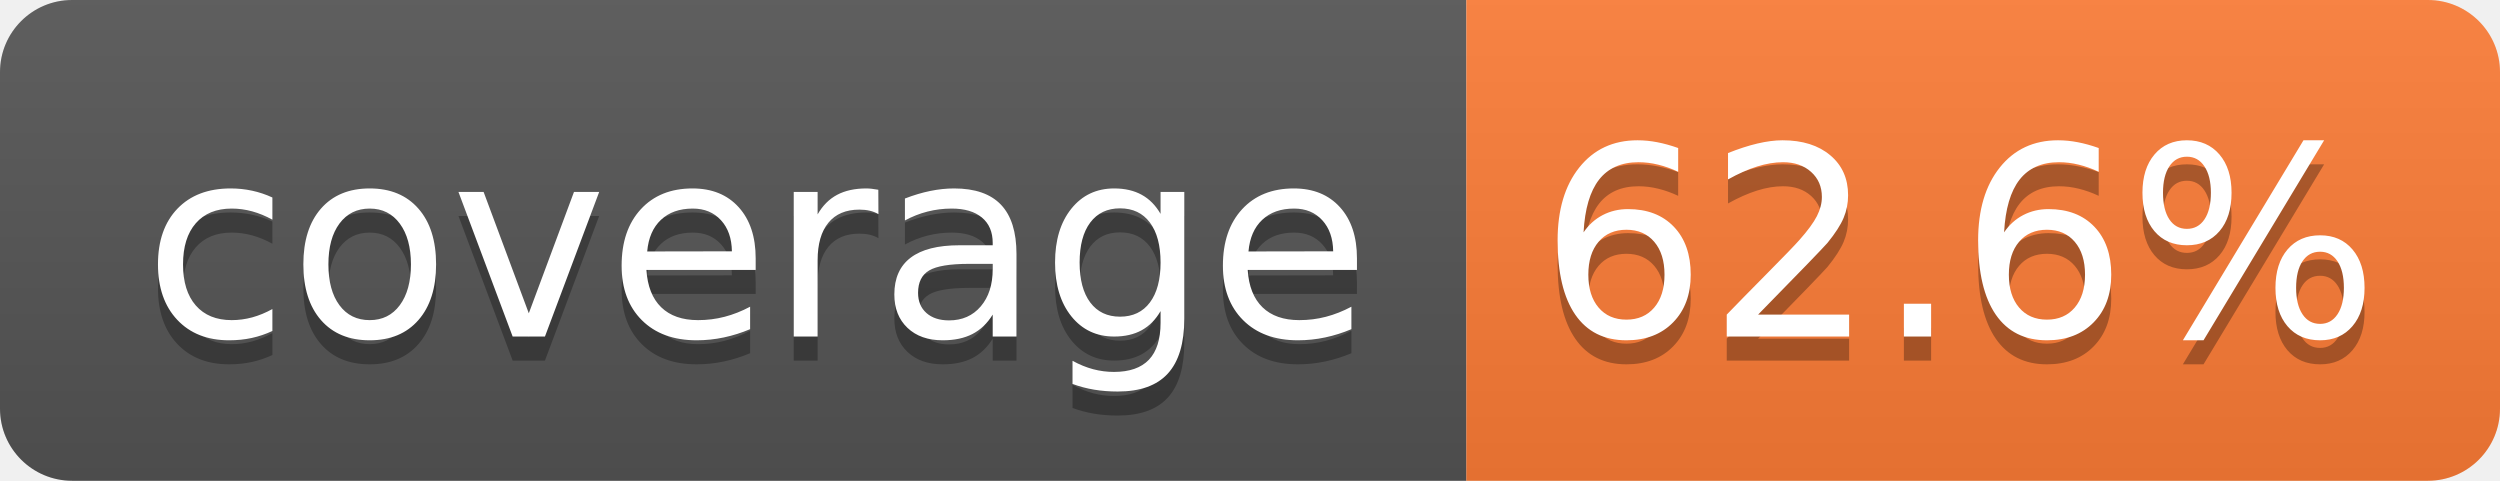
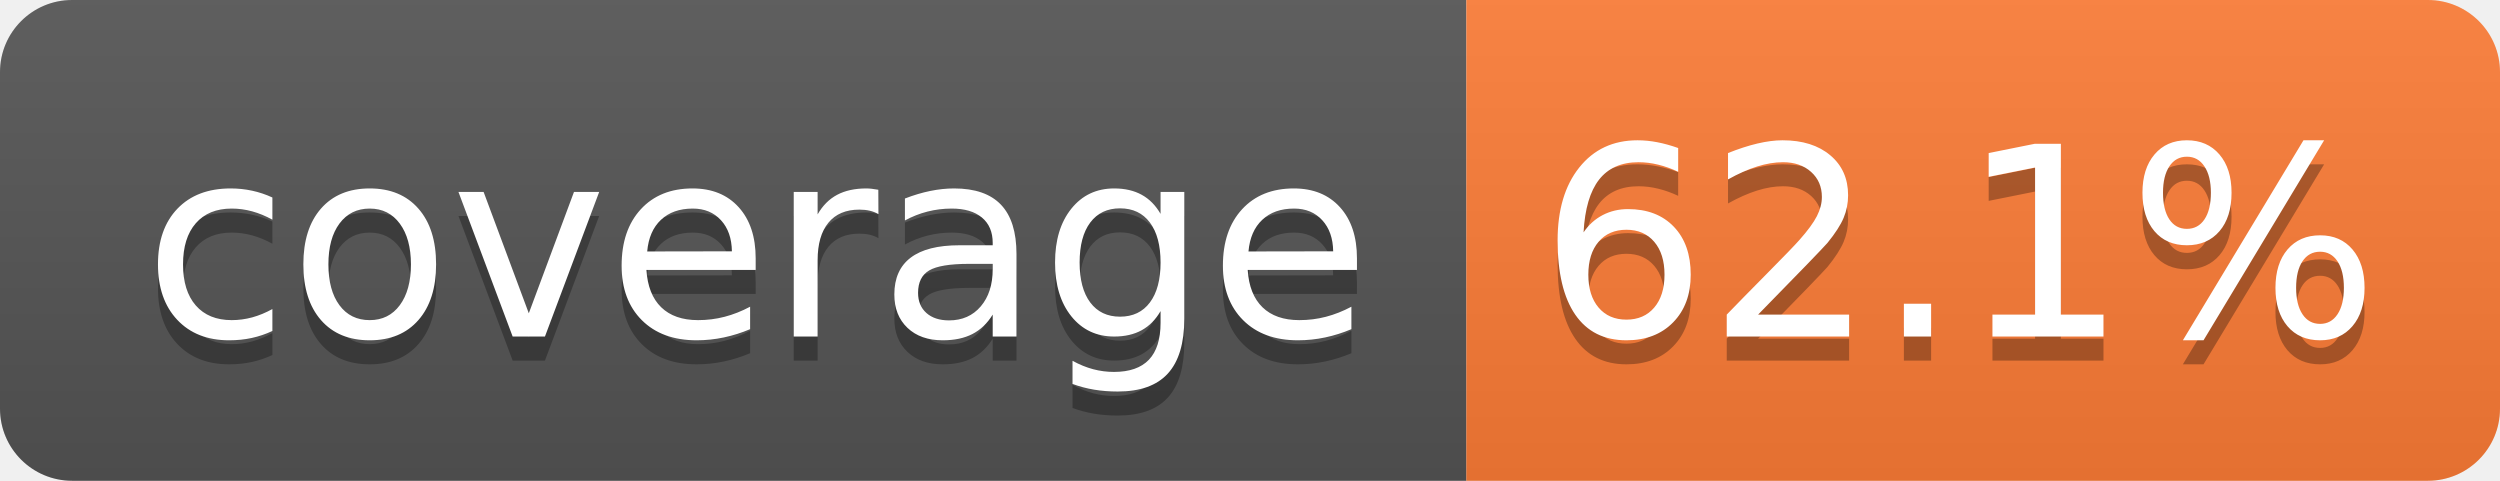
- <svg xmlns="http://www.w3.org/2000/svg" width="104" height="20" role="img" aria-label="coverage: 62.6%">
+ <svg xmlns="http://www.w3.org/2000/svg" width="104" height="20" role="img" aria-label="coverage: 62.1%">
  <linearGradient id="s" x2="0" y2="100%">
    <stop offset="0" stop-color="#bbb" stop-opacity=".1" />
    <stop offset="1" stop-opacity=".1" />
  </linearGradient>
  <clipPath id="r">
    <rect width="104" height="20" rx="3" fill="#fff" />
  </clipPath>
  <g clip-path="url(#r)">
    <rect width="61" height="20" fill="#555" />
    <rect x="61" width="43" height="20" fill="#fe7d37" />
    <rect width="104" height="20" fill="url(#s)" />
  </g>
  <g fill="#fff" text-anchor="middle" font-family="Verdana,Geneva,DejaVu Sans,sans-serif" text-rendering="geometricPrecision" font-size="110">
    <text aria-hidden="true" x="315" y="150" fill="#010101" fill-opacity=".3" transform="scale(.1)" textLength="510">coverage</text>
    <text x="315" y="140" transform="scale(.1)" fill="#fff" textLength="510">coverage</text>
-     <text aria-hidden="true" x="815" y="150" fill="#010101" fill-opacity=".3" transform="scale(.1)" textLength="330">62.6%</text>
-     <text x="815" y="140" transform="scale(.1)" fill="#fff" textLength="330">62.6%</text>
+     <text aria-hidden="true" x="815" y="150" fill="#010101" fill-opacity=".3" transform="scale(.1)" textLength="330">62.1%</text>
+     <text x="815" y="140" transform="scale(.1)" fill="#fff" textLength="330">62.1%</text>
  </g>
</svg>
